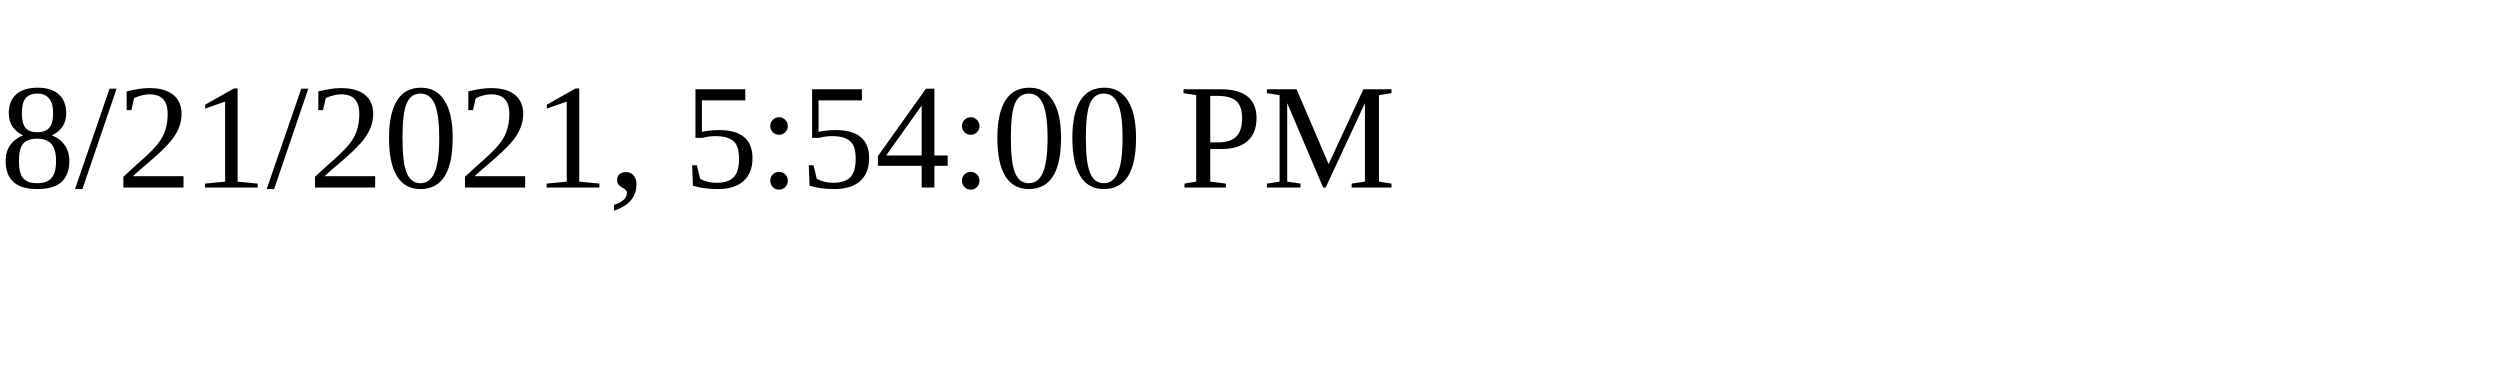
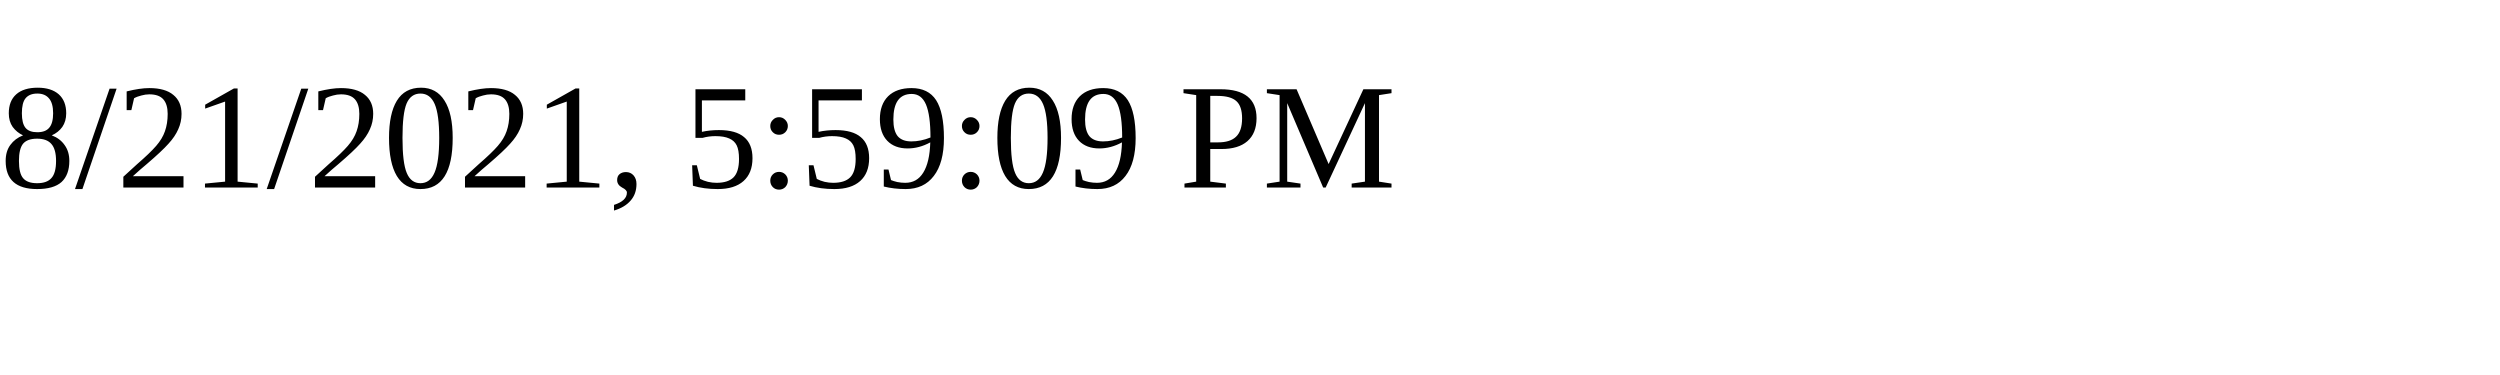
<svg xmlns="http://www.w3.org/2000/svg" height="30" width="200">
-   <text x="0" y="15">8/21/2021, 5:54:00 PM</text>
+   <text x="0" y="15">8/21/2021, 5:59:09 PM</text>
</svg>
